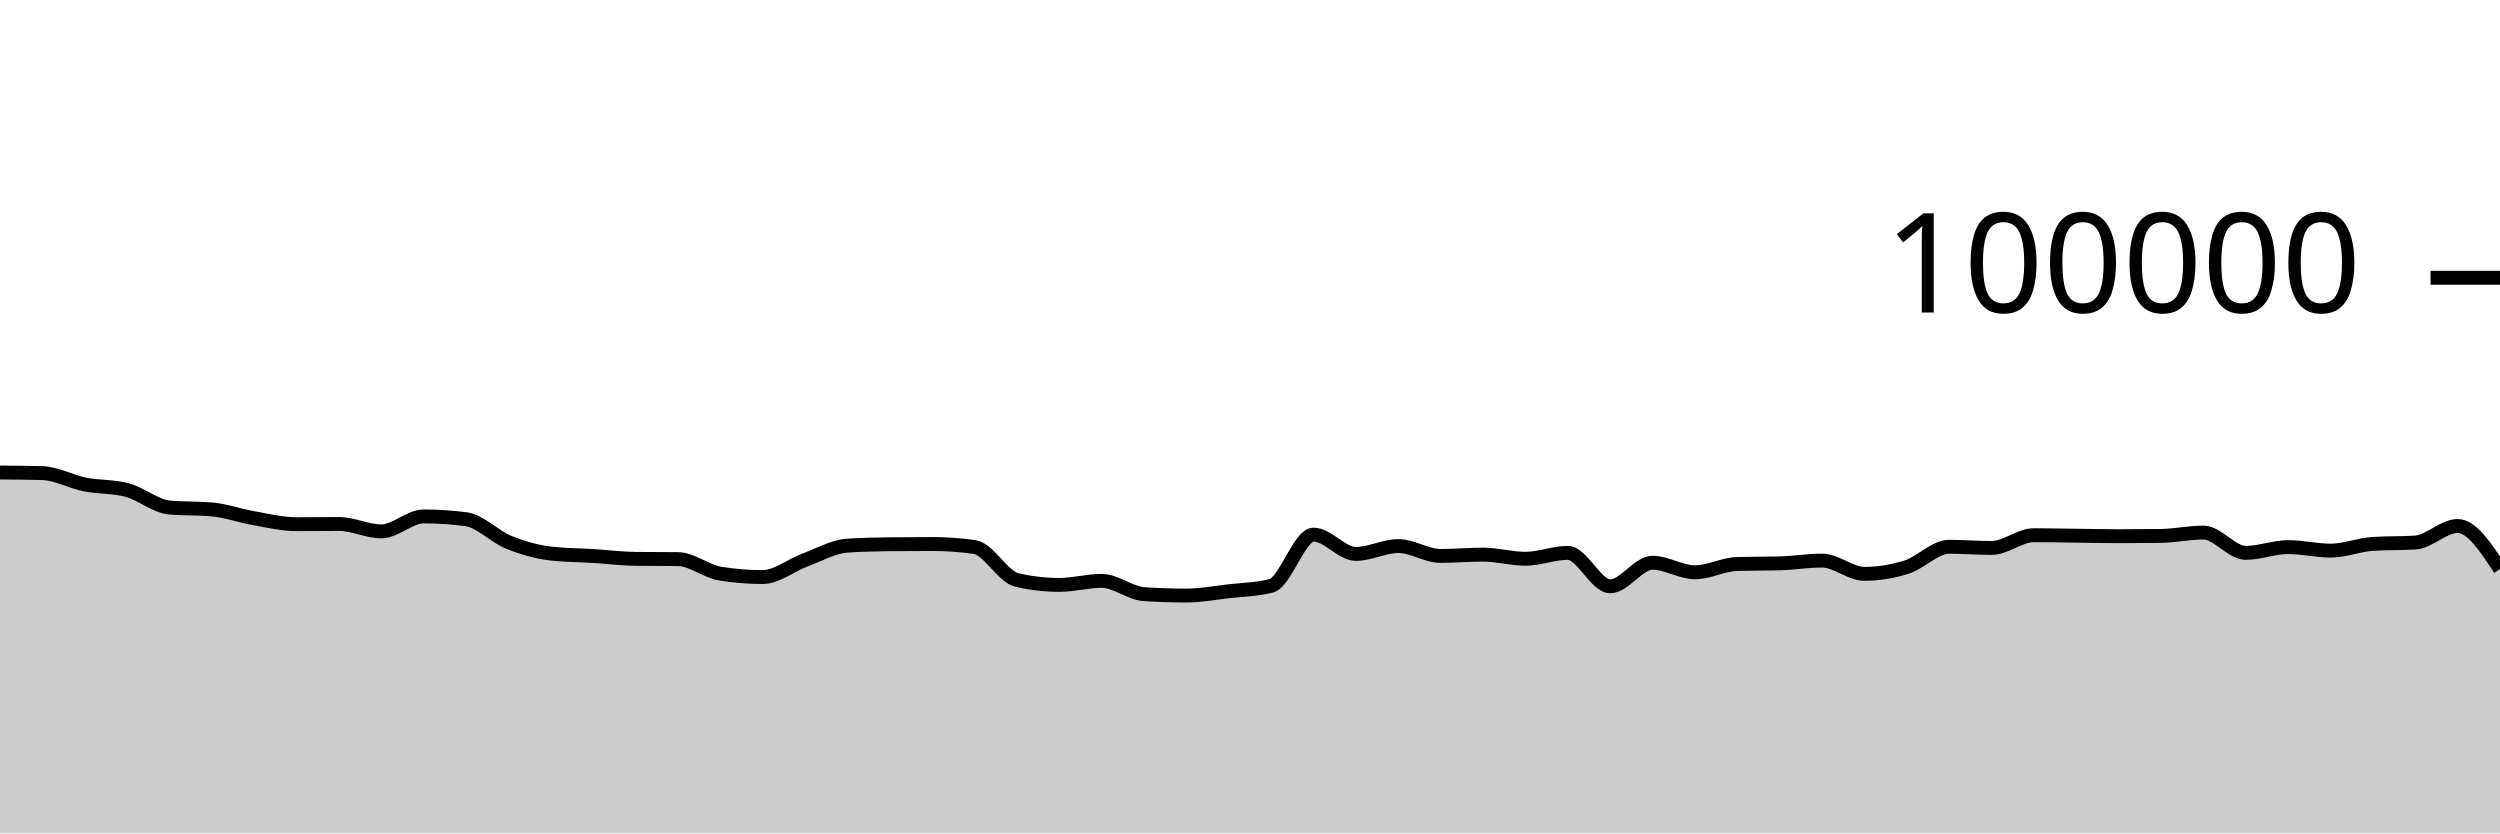
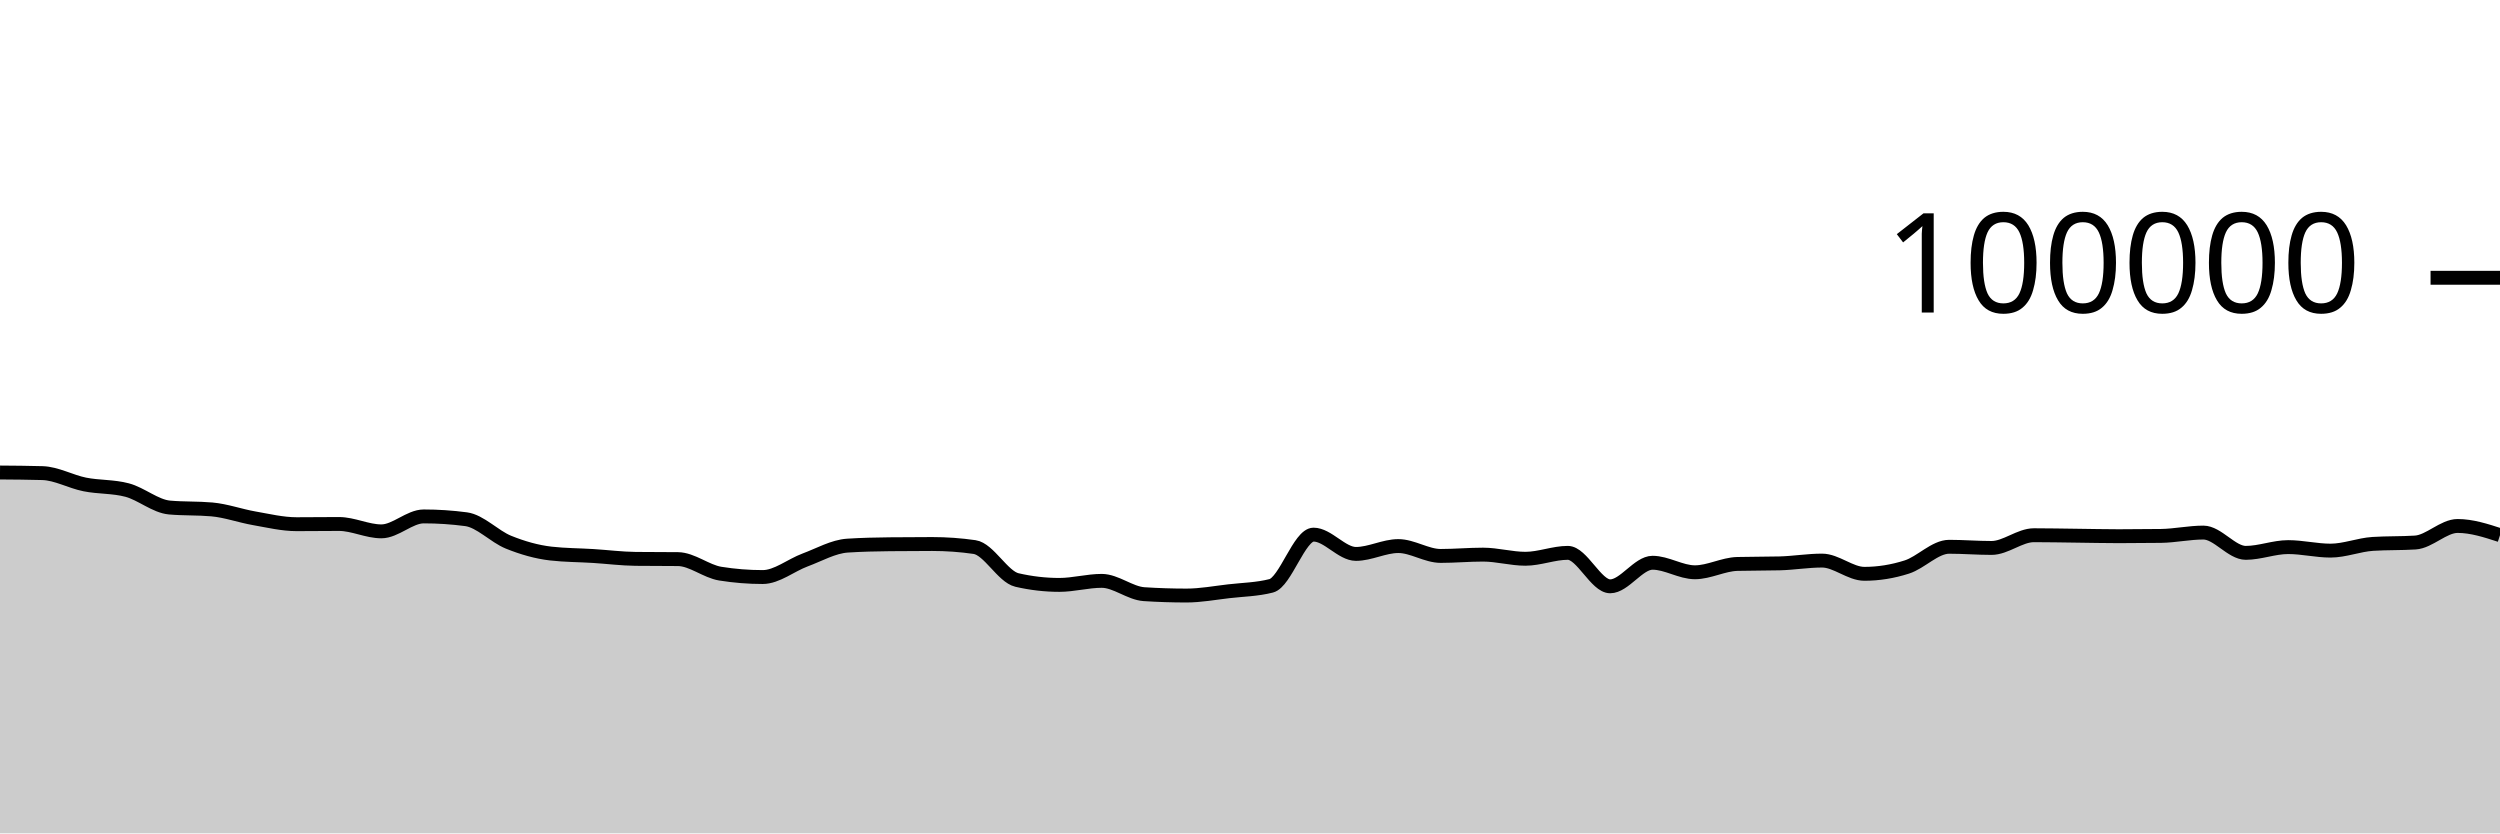
<svg xmlns="http://www.w3.org/2000/svg" viewBox="0 0 180 60">
  <g transform="translate(0,20)">
-     <path class="area" fill="rgba(0, 0, 0, 0.2)" d="M0,14.02C1.017,14.028,2.034,14.035,3.051,14.064C4.068,14.092,5.085,14.677,6.102,14.88C7.119,15.083,8.136,15.015,9.153,15.284C10.169,15.553,11.186,16.451,12.203,16.542C13.22,16.633,14.237,16.587,15.254,16.678C16.271,16.769,17.288,17.14,18.305,17.317C19.322,17.494,20.339,17.742,21.356,17.742C22.373,17.742,23.39,17.727,24.407,17.727C25.424,17.727,26.441,18.258,27.458,18.258C28.475,18.258,29.492,17.182,30.508,17.182C31.525,17.182,32.542,17.249,33.559,17.384C34.576,17.519,35.593,18.625,36.61,19.037C37.627,19.449,38.644,19.739,39.661,19.856C40.678,19.973,41.695,19.968,42.712,20.032C43.729,20.096,44.746,20.227,45.763,20.239C46.78,20.25,47.797,20.245,48.814,20.256C49.831,20.267,50.847,21.141,51.864,21.303C52.881,21.466,53.898,21.547,54.915,21.547C55.932,21.547,56.949,20.695,57.966,20.318C58.983,19.941,60,19.351,61.017,19.285C62.034,19.219,63.051,19.197,64.068,19.186C65.085,19.175,66.102,19.169,67.119,19.169C68.136,19.169,69.153,19.242,70.169,19.388C71.186,19.535,72.203,21.524,73.22,21.76C74.237,21.995,75.254,22.113,76.271,22.113C77.288,22.113,78.305,21.822,79.322,21.822C80.339,21.822,81.356,22.713,82.373,22.78C83.39,22.846,84.407,22.879,85.424,22.879C86.441,22.879,87.458,22.687,88.475,22.57C89.492,22.453,90.508,22.44,91.525,22.18C92.542,21.92,93.559,18.493,94.576,18.493C95.593,18.493,96.61,19.882,97.627,19.882C98.644,19.882,99.661,19.317,100.678,19.317C101.695,19.317,102.712,20.027,103.729,20.027C104.746,20.027,105.763,19.933,106.78,19.933C107.797,19.933,108.814,20.231,109.831,20.231C110.847,20.231,111.864,19.805,112.881,19.805C113.898,19.805,114.915,22.215,115.932,22.215C116.949,22.215,117.966,20.518,118.983,20.518C120,20.518,121.017,21.204,122.034,21.204C123.051,21.204,124.068,20.631,125.085,20.604C126.102,20.577,127.119,20.59,128.136,20.563C129.153,20.536,130.169,20.362,131.186,20.362C132.203,20.362,133.22,21.315,134.237,21.315C135.254,21.315,136.271,21.151,137.288,20.826C138.305,20.502,139.322,19.368,140.339,19.368C141.356,19.368,142.373,19.452,143.39,19.452C144.407,19.452,145.424,18.536,146.441,18.536C147.458,18.536,148.475,18.558,149.492,18.57C150.508,18.582,151.525,18.607,152.542,18.607C153.559,18.607,154.576,18.6,155.593,18.586C156.61,18.571,157.627,18.345,158.644,18.345C159.661,18.345,160.678,19.806,161.695,19.806C162.712,19.806,163.729,19.391,164.746,19.391C165.763,19.391,166.78,19.645,167.797,19.645C168.814,19.645,169.831,19.225,170.847,19.16C171.864,19.095,172.881,19.127,173.898,19.062C174.915,18.997,175.932,17.87,176.949,17.87C177.966,17.87,178.983,19.42,180,20.97L180,40C178.983,40,177.966,40,176.949,40C175.932,40,174.915,40,173.898,40C172.881,40,171.864,40,170.847,40C169.831,40,168.814,40,167.797,40C166.78,40,165.763,40,164.746,40C163.729,40,162.712,40,161.695,40C160.678,40,159.661,40,158.644,40C157.627,40,156.61,40,155.593,40C154.576,40,153.559,40,152.542,40C151.525,40,150.508,40,149.492,40C148.475,40,147.458,40,146.441,40C145.424,40,144.407,40,143.39,40C142.373,40,141.356,40,140.339,40C139.322,40,138.305,40,137.288,40C136.271,40,135.254,40,134.237,40C133.22,40,132.203,40,131.186,40C130.169,40,129.153,40,128.136,40C127.119,40,126.102,40,125.085,40C124.068,40,123.051,40,122.034,40C121.017,40,120,40,118.983,40C117.966,40,116.949,40,115.932,40C114.915,40,113.898,40,112.881,40C111.864,40,110.847,40,109.831,40C108.814,40,107.797,40,106.78,40C105.763,40,104.746,40,103.729,40C102.712,40,101.695,40,100.678,40C99.661,40,98.644,40,97.627,40C96.61,40,95.593,40,94.576,40C93.559,40,92.542,40,91.525,40C90.508,40,89.492,40,88.475,40C87.458,40,86.441,40,85.424,40C84.407,40,83.39,40,82.373,40C81.356,40,80.339,40,79.322,40C78.305,40,77.288,40,76.271,40C75.254,40,74.237,40,73.22,40C72.203,40,71.186,40,70.169,40C69.153,40,68.136,40,67.119,40C66.102,40,65.085,40,64.068,40C63.051,40,62.034,40,61.017,40C60,40,58.983,40,57.966,40C56.949,40,55.932,40,54.915,40C53.898,40,52.881,40,51.864,40C50.847,40,49.831,40,48.814,40C47.797,40,46.78,40,45.763,40C44.746,40,43.729,40,42.712,40C41.695,40,40.678,40,39.661,40C38.644,40,37.627,40,36.61,40C35.593,40,34.576,40,33.559,40C32.542,40,31.525,40,30.508,40C29.492,40,28.475,40,27.458,40C26.441,40,25.424,40,24.407,40C23.39,40,22.373,40,21.356,40C20.339,40,19.322,40,18.305,40C17.288,40,16.271,40,15.254,40C14.237,40,13.22,40,12.203,40C11.186,40,10.169,40,9.153,40C8.136,40,7.119,40,6.102,40C5.085,40,4.068,40,3.051,40C2.034,40,1.017,40,0,40Z" />
-     <path class="line" stroke="black" fill="none" d="M0,14.02C1.017,14.028,2.034,14.035,3.051,14.064C4.068,14.092,5.085,14.677,6.102,14.88C7.119,15.083,8.136,15.015,9.153,15.284C10.169,15.553,11.186,16.451,12.203,16.542C13.22,16.633,14.237,16.587,15.254,16.678C16.271,16.769,17.288,17.14,18.305,17.317C19.322,17.494,20.339,17.742,21.356,17.742C22.373,17.742,23.39,17.727,24.407,17.727C25.424,17.727,26.441,18.258,27.458,18.258C28.475,18.258,29.492,17.182,30.508,17.182C31.525,17.182,32.542,17.249,33.559,17.384C34.576,17.519,35.593,18.625,36.61,19.037C37.627,19.449,38.644,19.739,39.661,19.856C40.678,19.973,41.695,19.968,42.712,20.032C43.729,20.096,44.746,20.227,45.763,20.239C46.78,20.25,47.797,20.245,48.814,20.256C49.831,20.267,50.847,21.141,51.864,21.303C52.881,21.466,53.898,21.547,54.915,21.547C55.932,21.547,56.949,20.695,57.966,20.318C58.983,19.941,60,19.351,61.017,19.285C62.034,19.219,63.051,19.197,64.068,19.186C65.085,19.175,66.102,19.169,67.119,19.169C68.136,19.169,69.153,19.242,70.169,19.388C71.186,19.535,72.203,21.524,73.22,21.76C74.237,21.995,75.254,22.113,76.271,22.113C77.288,22.113,78.305,21.822,79.322,21.822C80.339,21.822,81.356,22.713,82.373,22.78C83.39,22.846,84.407,22.879,85.424,22.879C86.441,22.879,87.458,22.687,88.475,22.57C89.492,22.453,90.508,22.44,91.525,22.18C92.542,21.92,93.559,18.493,94.576,18.493C95.593,18.493,96.61,19.882,97.627,19.882C98.644,19.882,99.661,19.317,100.678,19.317C101.695,19.317,102.712,20.027,103.729,20.027C104.746,20.027,105.763,19.933,106.78,19.933C107.797,19.933,108.814,20.231,109.831,20.231C110.847,20.231,111.864,19.805,112.881,19.805C113.898,19.805,114.915,22.215,115.932,22.215C116.949,22.215,117.966,20.518,118.983,20.518C120,20.518,121.017,21.204,122.034,21.204C123.051,21.204,124.068,20.631,125.085,20.604C126.102,20.577,127.119,20.59,128.136,20.563C129.153,20.536,130.169,20.362,131.186,20.362C132.203,20.362,133.22,21.315,134.237,21.315C135.254,21.315,136.271,21.151,137.288,20.826C138.305,20.502,139.322,19.368,140.339,19.368C141.356,19.368,142.373,19.452,143.39,19.452C144.407,19.452,145.424,18.536,146.441,18.536C147.458,18.536,148.475,18.558,149.492,18.57C150.508,18.582,151.525,18.607,152.542,18.607C153.559,18.607,154.576,18.6,155.593,18.586C156.61,18.571,157.627,18.345,158.644,18.345C159.661,18.345,160.678,19.806,161.695,19.806C162.712,19.806,163.729,19.391,164.746,19.391C165.763,19.391,166.78,19.645,167.797,19.645C168.814,19.645,169.831,19.225,170.847,19.16C171.864,19.095,172.881,19.127,173.898,19.062C174.915,18.997,175.932,17.87,176.949,17.87C177.966,17.87,178.983,19.42,180,20.97" />
+     <path class="area" fill="rgba(0, 0, 0, 0.2)" d="M0,14.02C1.017,14.028,2.034,14.035,3.051,14.064C4.068,14.092,5.085,14.677,6.102,14.88C7.119,15.083,8.136,15.015,9.153,15.284C10.169,15.553,11.186,16.451,12.203,16.542C13.22,16.633,14.237,16.587,15.254,16.678C16.271,16.769,17.288,17.14,18.305,17.317C19.322,17.494,20.339,17.742,21.356,17.742C22.373,17.742,23.39,17.727,24.407,17.727C25.424,17.727,26.441,18.258,27.458,18.258C28.475,18.258,29.492,17.182,30.508,17.182C31.525,17.182,32.542,17.249,33.559,17.384C34.576,17.519,35.593,18.625,36.61,19.037C37.627,19.449,38.644,19.739,39.661,19.856C40.678,19.973,41.695,19.968,42.712,20.032C43.729,20.096,44.746,20.227,45.763,20.239C46.78,20.25,47.797,20.245,48.814,20.256C49.831,20.267,50.847,21.141,51.864,21.303C52.881,21.466,53.898,21.547,54.915,21.547C55.932,21.547,56.949,20.695,57.966,20.318C58.983,19.941,60,19.351,61.017,19.285C62.034,19.219,63.051,19.197,64.068,19.186C65.085,19.175,66.102,19.169,67.119,19.169C68.136,19.169,69.153,19.242,70.169,19.388C71.186,19.535,72.203,21.524,73.22,21.76C74.237,21.995,75.254,22.113,76.271,22.113C77.288,22.113,78.305,21.822,79.322,21.822C80.339,21.822,81.356,22.713,82.373,22.78C83.39,22.846,84.407,22.879,85.424,22.879C86.441,22.879,87.458,22.687,88.475,22.57C89.492,22.453,90.508,22.44,91.525,22.18C92.542,21.92,93.559,18.493,94.576,18.493C95.593,18.493,96.61,19.882,97.627,19.882C98.644,19.882,99.661,19.317,100.678,19.317C101.695,19.317,102.712,20.027,103.729,20.027C104.746,20.027,105.763,19.933,106.78,19.933C107.797,19.933,108.814,20.231,109.831,20.231C110.847,20.231,111.864,19.805,112.881,19.805C113.898,19.805,114.915,22.215,115.932,22.215C116.949,22.215,117.966,20.518,118.983,20.518C120,20.518,121.017,21.204,122.034,21.204C123.051,21.204,124.068,20.631,125.085,20.604C126.102,20.577,127.119,20.59,128.136,20.563C129.153,20.536,130.169,20.362,131.186,20.362C132.203,20.362,133.22,21.315,134.237,21.315C135.254,21.315,136.271,21.151,137.288,20.826C138.305,20.502,139.322,19.368,140.339,19.368C141.356,19.368,142.373,19.452,143.39,19.452C144.407,19.452,145.424,18.536,146.441,18.536C147.458,18.536,148.475,18.558,149.492,18.57C150.508,18.582,151.525,18.607,152.542,18.607C153.559,18.607,154.576,18.6,155.593,18.586C156.61,18.571,157.627,18.345,158.644,18.345C159.661,18.345,160.678,19.806,161.695,19.806C162.712,19.806,163.729,19.391,164.746,19.391C165.763,19.391,166.78,19.645,167.797,19.645C168.814,19.645,169.831,19.225,170.847,19.16C171.864,19.095,172.881,19.127,173.898,19.062C174.915,18.997,175.932,17.87,176.949,17.87C177.966,17.87,178.983,18.2,180,18.531L180,40C178.983,40,177.966,40,176.949,40C175.932,40,174.915,40,173.898,40C172.881,40,171.864,40,170.847,40C169.831,40,168.814,40,167.797,40C166.78,40,165.763,40,164.746,40C163.729,40,162.712,40,161.695,40C160.678,40,159.661,40,158.644,40C157.627,40,156.61,40,155.593,40C154.576,40,153.559,40,152.542,40C151.525,40,150.508,40,149.492,40C148.475,40,147.458,40,146.441,40C145.424,40,144.407,40,143.39,40C142.373,40,141.356,40,140.339,40C139.322,40,138.305,40,137.288,40C136.271,40,135.254,40,134.237,40C133.22,40,132.203,40,131.186,40C130.169,40,129.153,40,128.136,40C127.119,40,126.102,40,125.085,40C124.068,40,123.051,40,122.034,40C121.017,40,120,40,118.983,40C117.966,40,116.949,40,115.932,40C114.915,40,113.898,40,112.881,40C111.864,40,110.847,40,109.831,40C108.814,40,107.797,40,106.78,40C105.763,40,104.746,40,103.729,40C102.712,40,101.695,40,100.678,40C99.661,40,98.644,40,97.627,40C96.61,40,95.593,40,94.576,40C93.559,40,92.542,40,91.525,40C90.508,40,89.492,40,88.475,40C87.458,40,86.441,40,85.424,40C84.407,40,83.39,40,82.373,40C81.356,40,80.339,40,79.322,40C78.305,40,77.288,40,76.271,40C75.254,40,74.237,40,73.22,40C72.203,40,71.186,40,70.169,40C69.153,40,68.136,40,67.119,40C66.102,40,65.085,40,64.068,40C63.051,40,62.034,40,61.017,40C60,40,58.983,40,57.966,40C56.949,40,55.932,40,54.915,40C53.898,40,52.881,40,51.864,40C50.847,40,49.831,40,48.814,40C47.797,40,46.78,40,45.763,40C44.746,40,43.729,40,42.712,40C41.695,40,40.678,40,39.661,40C38.644,40,37.627,40,36.61,40C35.593,40,34.576,40,33.559,40C32.542,40,31.525,40,30.508,40C29.492,40,28.475,40,27.458,40C26.441,40,25.424,40,24.407,40C23.39,40,22.373,40,21.356,40C20.339,40,19.322,40,18.305,40C17.288,40,16.271,40,15.254,40C14.237,40,13.22,40,12.203,40C11.186,40,10.169,40,9.153,40C8.136,40,7.119,40,6.102,40C5.085,40,4.068,40,3.051,40C2.034,40,1.017,40,0,40Z" />
+     <path class="line" stroke="black" fill="none" d="M0,14.02C1.017,14.028,2.034,14.035,3.051,14.064C4.068,14.092,5.085,14.677,6.102,14.88C7.119,15.083,8.136,15.015,9.153,15.284C10.169,15.553,11.186,16.451,12.203,16.542C13.22,16.633,14.237,16.587,15.254,16.678C16.271,16.769,17.288,17.14,18.305,17.317C19.322,17.494,20.339,17.742,21.356,17.742C22.373,17.742,23.39,17.727,24.407,17.727C25.424,17.727,26.441,18.258,27.458,18.258C28.475,18.258,29.492,17.182,30.508,17.182C31.525,17.182,32.542,17.249,33.559,17.384C34.576,17.519,35.593,18.625,36.61,19.037C37.627,19.449,38.644,19.739,39.661,19.856C40.678,19.973,41.695,19.968,42.712,20.032C43.729,20.096,44.746,20.227,45.763,20.239C46.78,20.25,47.797,20.245,48.814,20.256C49.831,20.267,50.847,21.141,51.864,21.303C52.881,21.466,53.898,21.547,54.915,21.547C55.932,21.547,56.949,20.695,57.966,20.318C58.983,19.941,60,19.351,61.017,19.285C62.034,19.219,63.051,19.197,64.068,19.186C65.085,19.175,66.102,19.169,67.119,19.169C68.136,19.169,69.153,19.242,70.169,19.388C71.186,19.535,72.203,21.524,73.22,21.76C74.237,21.995,75.254,22.113,76.271,22.113C77.288,22.113,78.305,21.822,79.322,21.822C80.339,21.822,81.356,22.713,82.373,22.78C83.39,22.846,84.407,22.879,85.424,22.879C86.441,22.879,87.458,22.687,88.475,22.57C89.492,22.453,90.508,22.44,91.525,22.18C92.542,21.92,93.559,18.493,94.576,18.493C95.593,18.493,96.61,19.882,97.627,19.882C98.644,19.882,99.661,19.317,100.678,19.317C101.695,19.317,102.712,20.027,103.729,20.027C104.746,20.027,105.763,19.933,106.78,19.933C107.797,19.933,108.814,20.231,109.831,20.231C110.847,20.231,111.864,19.805,112.881,19.805C113.898,19.805,114.915,22.215,115.932,22.215C116.949,22.215,117.966,20.518,118.983,20.518C120,20.518,121.017,21.204,122.034,21.204C123.051,21.204,124.068,20.631,125.085,20.604C126.102,20.577,127.119,20.59,128.136,20.563C129.153,20.536,130.169,20.362,131.186,20.362C132.203,20.362,133.22,21.315,134.237,21.315C135.254,21.315,136.271,21.151,137.288,20.826C138.305,20.502,139.322,19.368,140.339,19.368C141.356,19.368,142.373,19.452,143.39,19.452C144.407,19.452,145.424,18.536,146.441,18.536C147.458,18.536,148.475,18.558,149.492,18.57C150.508,18.582,151.525,18.607,152.542,18.607C153.559,18.607,154.576,18.6,155.593,18.586C156.61,18.571,157.627,18.345,158.644,18.345C159.661,18.345,160.678,19.806,161.695,19.806C162.712,19.806,163.729,19.391,164.746,19.391C165.763,19.391,166.78,19.645,167.797,19.645C168.814,19.645,169.831,19.225,170.847,19.16C171.864,19.095,172.881,19.127,173.898,19.062C174.915,18.997,175.932,17.87,176.949,17.87C177.966,17.87,178.983,18.2,180,18.531" />
    <path class="axis-ceiling" stroke-width="1" stroke="black" fill="none" d="M175,0L180,0" />
    <text class="axis-ceiling-label" font-family="sans-serif" text-anchor="end" font-size="10px" x="170" y="2.5">100000</text>
  </g>
</svg>
